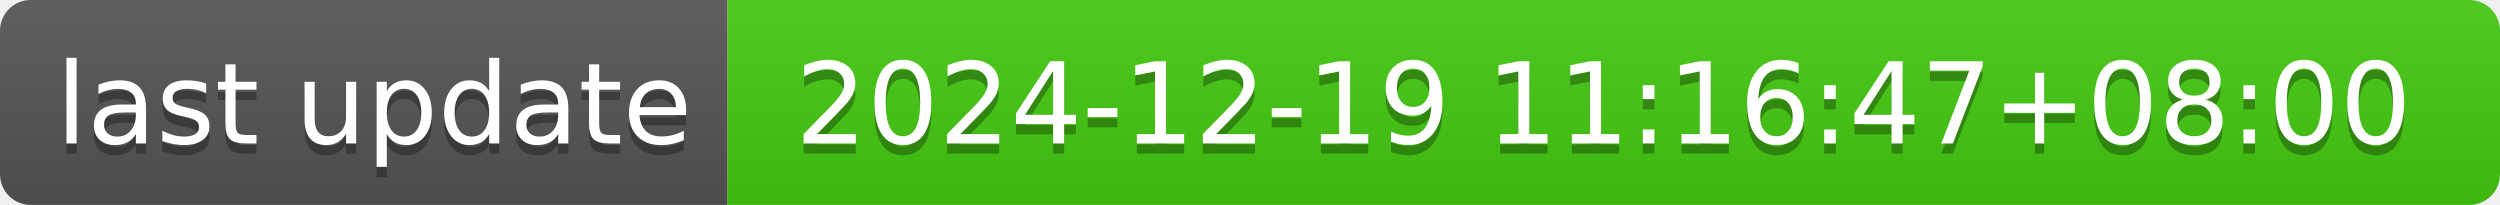
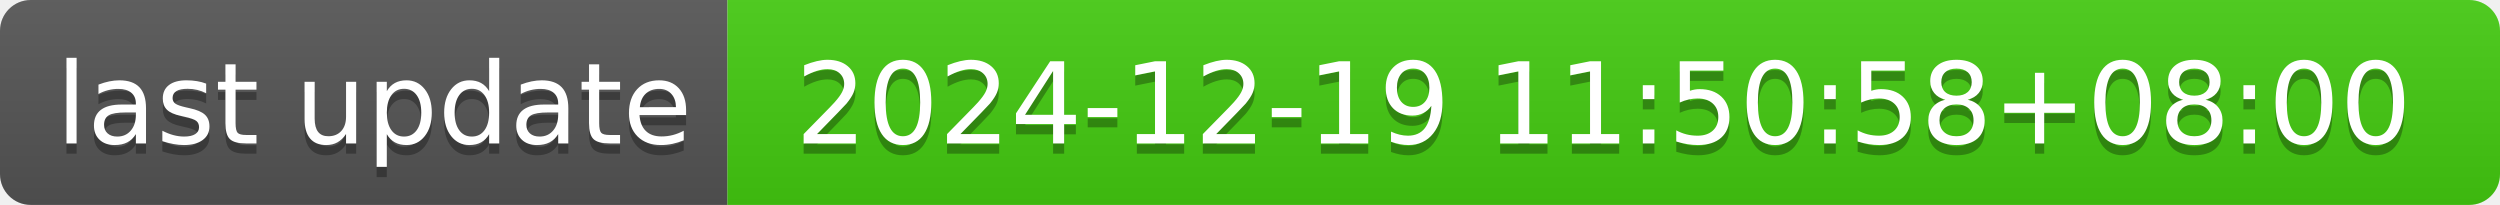
- <svg xmlns="http://www.w3.org/2000/svg" width="244" height="20" role="img" aria-label="last update: 2024-12-19 11:16:47+08:00">
+ <svg xmlns="http://www.w3.org/2000/svg" width="244" height="20" role="img" aria-label="last update: 2024-12-19 11:50:58+08:00">
  <linearGradient id="s" x2="0" y2="100%">
    <stop offset="0" stop-color="#bbb" stop-opacity=".1" />
    <stop offset="1" stop-opacity=".1" />
  </linearGradient>
  <clipPath id="r">
    <rect width="244" height="20" rx="3" fill="#fff" />
  </clipPath>
  <g clip-path="url(#r)">
    <rect width="71" height="20" fill="#555" />
    <rect x="71" width="173" height="20" fill="#4c1" />
    <rect width="244" height="20" fill="url(#s)" />
  </g>
  <g fill="#fff" text-anchor="middle" font-family="Verdana,Geneva,DejaVu Sans,sans-serif" text-rendering="geometricPrecision" font-size="110">
    <text aria-hidden="true" x="365" y="150" fill="#010101" fill-opacity=".3" transform="scale(.1)" textLength="610">last update</text>
    <text x="365" y="140" transform="scale(.1)" fill="#fff" textLength="610">last update</text>
-     <text aria-hidden="true" x="1565" y="150" fill="#010101" fill-opacity=".3" transform="scale(.1)" textLength="1630">2024-12-19 11:16:47+08:00</text>
-     <text x="1565" y="140" transform="scale(.1)" fill="#fff" textLength="1630">2024-12-19 11:16:47+08:00</text>
+     <text aria-hidden="true" x="1565" y="150" fill="#010101" fill-opacity=".3" transform="scale(.1)" textLength="1630">2024-12-19 11:50:58+08:00</text>
+     <text x="1565" y="140" transform="scale(.1)" fill="#fff" textLength="1630">2024-12-19 11:50:58+08:00</text>
  </g>
</svg>
